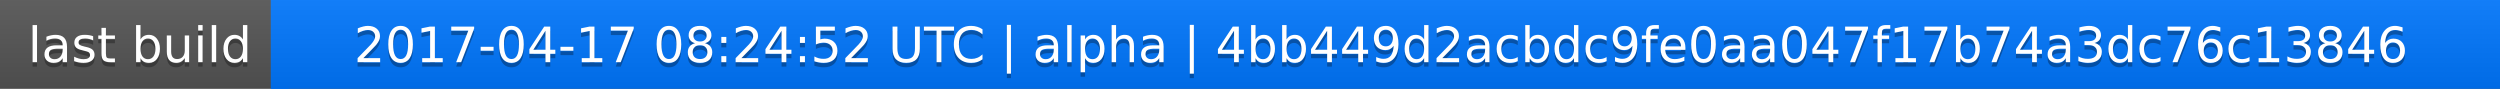
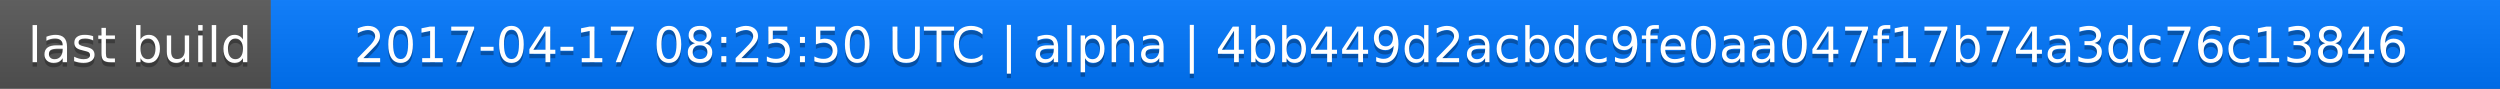
<svg xmlns="http://www.w3.org/2000/svg" width="563" height="20">
  <linearGradient id="a" x2="0" y2="100%">
    <stop offset="0" stop-color="#bbb" stop-opacity=".1" />
    <stop offset="1" stop-opacity=".1" />
  </linearGradient>
  <rect rx="0" width="563" height="20" fill="#555" />
  <rect rx="0" x="61" width="502" height="20" fill="#07f" />
  <path fill="#07f" d="M61 0h4v20h-4z" />
  <rect rx="0" width="563" height="20" fill="url(#a)" />
  <g fill="#fff" text-anchor="middle" font-family="DejaVu Sans,Verdana,Geneva,sans-serif" font-size="11">
    <text x="31.5" y="15" fill="#010101" fill-opacity=".3">last build</text>
    <text x="31.5" y="14">last build</text>
-     <text x="311" y="15" fill="#010101" fill-opacity=".3">2017-04-17 08:24:52 UTC | alpha | 4bb449d2acbdc9fe0aa047f17b74a3dc76c13846</text>
-     <text x="311" y="14">2017-04-17 08:24:52 UTC | alpha | 4bb449d2acbdc9fe0aa047f17b74a3dc76c13846</text>
+     <text x="311" y="15" fill="#010101" fill-opacity=".3">2017-04-17 08:25:50 UTC | alpha | 4bb449d2acbdc9fe0aa047f17b74a3dc76c13846</text>
+     <text x="311" y="14">2017-04-17 08:25:50 UTC | alpha | 4bb449d2acbdc9fe0aa047f17b74a3dc76c13846</text>
  </g>
</svg>
